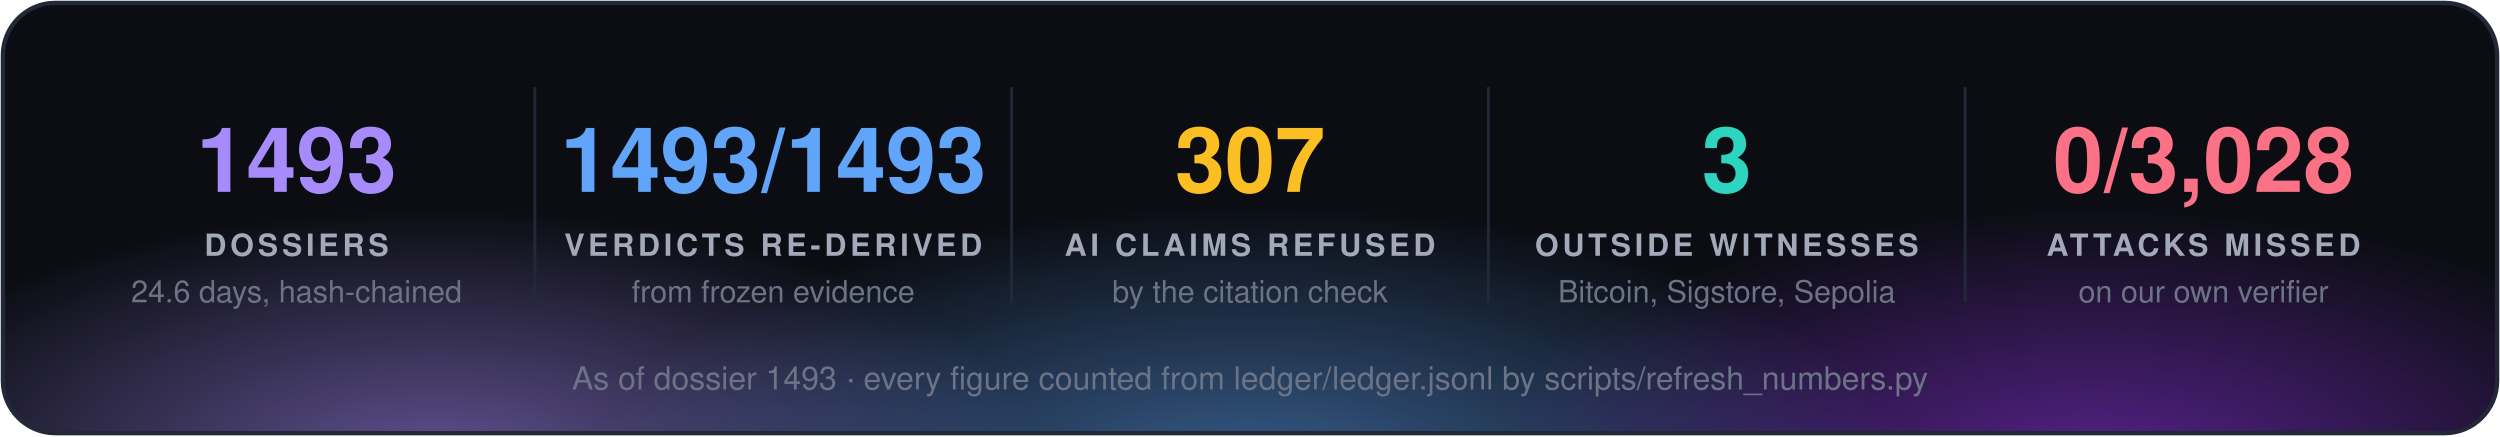
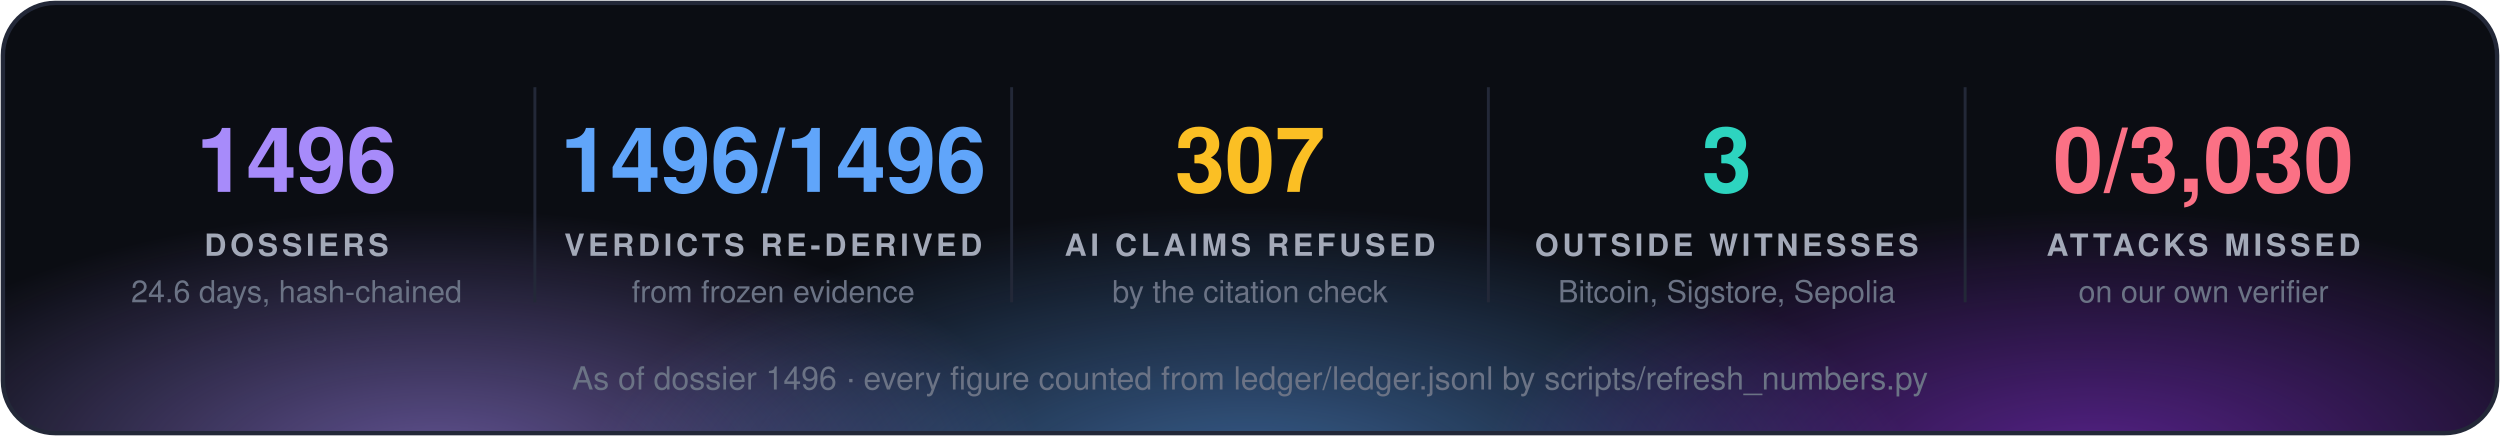
<svg xmlns="http://www.w3.org/2000/svg" width="860" height="150" viewBox="0 0 860 150" font-family="'Segoe UI', 'Helvetica Neue', Helvetica, Arial, sans-serif">
  <defs>
    <radialGradient id="g0" cx="50%" cy="50%" r="50%">
      <stop offset="0" stop-color="#a78bfa" stop-opacity="0.55" />
      <stop offset="1" stop-color="#a78bfa" stop-opacity="0" />
    </radialGradient>
    <radialGradient id="g1" cx="50%" cy="50%" r="50%">
      <stop offset="0" stop-color="#60a5fa" stop-opacity="0.55" />
      <stop offset="1" stop-color="#60a5fa" stop-opacity="0" />
    </radialGradient>
    <radialGradient id="g2" cx="50%" cy="50%" r="50%">
      <stop offset="0" stop-color="#9333ea" stop-opacity="0.55" />
      <stop offset="1" stop-color="#9333ea" stop-opacity="0" />
    </radialGradient>
    <clipPath id="panel">
      <rect x="1" y="1" width="858" height="148" rx="18" />
    </clipPath>
  </defs>
  <rect x="1" y="1" width="858" height="148" rx="18" fill="#0b0d13" />
  <g clip-path="url(#panel)">
    <ellipse cx="150" cy="160" rx="210" ry="88" fill="url(#g0)" />
    <ellipse cx="430" cy="168" rx="230" ry="97" fill="url(#g1)" />
    <ellipse cx="720" cy="160" rx="210" ry="88" fill="url(#g2)" />
  </g>
  <rect x="1" y="1" width="858" height="148" rx="18" fill="none" stroke="#232838" stroke-width="1.5" />
-   <text x="102.0" y="66" fill="#a78bfa" font-size="31" font-weight="700" text-anchor="middle">1493</text>
+   <text x="102.0" y="66" fill="#a78bfa" font-size="31" font-weight="700" text-anchor="middle">1496</text>
  <text x="102.0" y="88" fill="#a3a9b8" font-size="10.5" font-weight="700" letter-spacing="1.3" text-anchor="middle">DOSSIERS</text>
  <text x="102.0" y="104" fill="#6b7385" font-size="10.5" text-anchor="middle">24.6 days, hash-chained</text>
  <line x1="184.0" y1="30" x2="184.0" y2="104" stroke="#232838" />
-   <text x="266.0" y="66" fill="#60a5fa" font-size="31" font-weight="700" text-anchor="middle">1493/1493</text>
+   <text x="266.0" y="66" fill="#60a5fa" font-size="31" font-weight="700" text-anchor="middle">1496/1496</text>
  <text x="266.0" y="88" fill="#a3a9b8" font-size="10.5" font-weight="700" letter-spacing="1.3" text-anchor="middle">VERDICTS RE-DERIVED</text>
  <text x="266.0" y="104" fill="#6b7385" font-size="10.5" text-anchor="middle">from frozen evidence</text>
  <line x1="348.0" y1="30" x2="348.0" y2="104" stroke="#232838" />
  <text x="430.0" y="66" fill="#fbbf24" font-size="31" font-weight="700" text-anchor="middle">307</text>
  <text x="430.0" y="88" fill="#a3a9b8" font-size="10.5" font-weight="700" letter-spacing="1.3" text-anchor="middle">AI CLAIMS REFUSED</text>
  <text x="430.0" y="104" fill="#6b7385" font-size="10.5" text-anchor="middle">by the citation check</text>
  <line x1="512.0" y1="30" x2="512.0" y2="104" stroke="#232838" />
  <text x="594.0" y="66" fill="#2dd4bf" font-size="31" font-weight="700" text-anchor="middle">3</text>
  <text x="594.0" y="88" fill="#a3a9b8" font-size="10.5" font-weight="700" letter-spacing="1.3" text-anchor="middle">OUTSIDE WITNESSES</text>
  <text x="594.0" y="104" fill="#6b7385" font-size="10.5" text-anchor="middle">Bitcoin, Sigstore, Sepolia</text>
  <line x1="676.0" y1="30" x2="676.0" y2="104" stroke="#232838" />
-   <text x="758.0" y="66" fill="#fb7185" font-size="31" font-weight="700" text-anchor="middle">0/3,028</text>
+   <text x="758.0" y="66" fill="#fb7185" font-size="31" font-weight="700" text-anchor="middle">0/3,030</text>
  <text x="758.0" y="88" fill="#a3a9b8" font-size="10.5" font-weight="700" letter-spacing="1.3" text-anchor="middle">ATTACKS MISSED</text>
  <text x="758.0" y="104" fill="#6b7385" font-size="10.5" text-anchor="middle">on our own verifier</text>
-   <text x="430.0" y="134" fill="#6b7385" font-size="11" text-anchor="middle">As of dossier 1493 · every figure counted from ledger/ledger.jsonl by scripts/refresh_numbers.py</text>
+   <text x="430.0" y="134" fill="#6b7385" font-size="11" text-anchor="middle">As of dossier 1496 · every figure counted from ledger/ledger.jsonl by scripts/refresh_numbers.py</text>
</svg>
